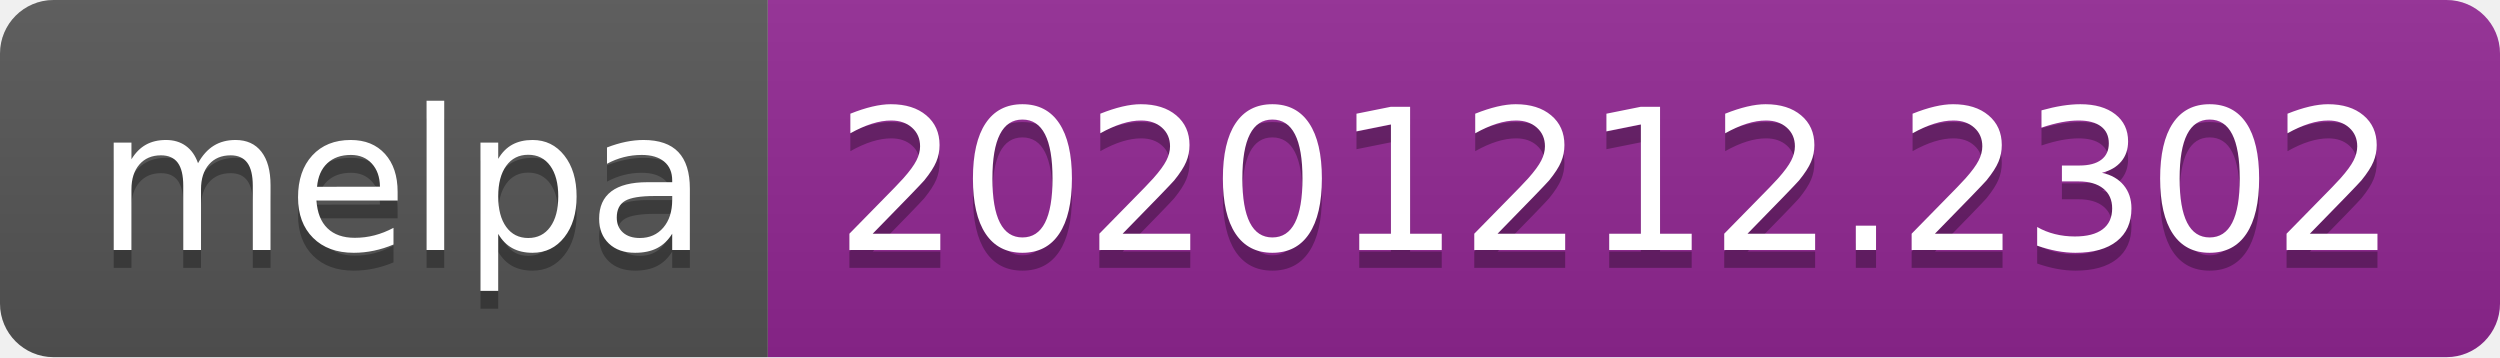
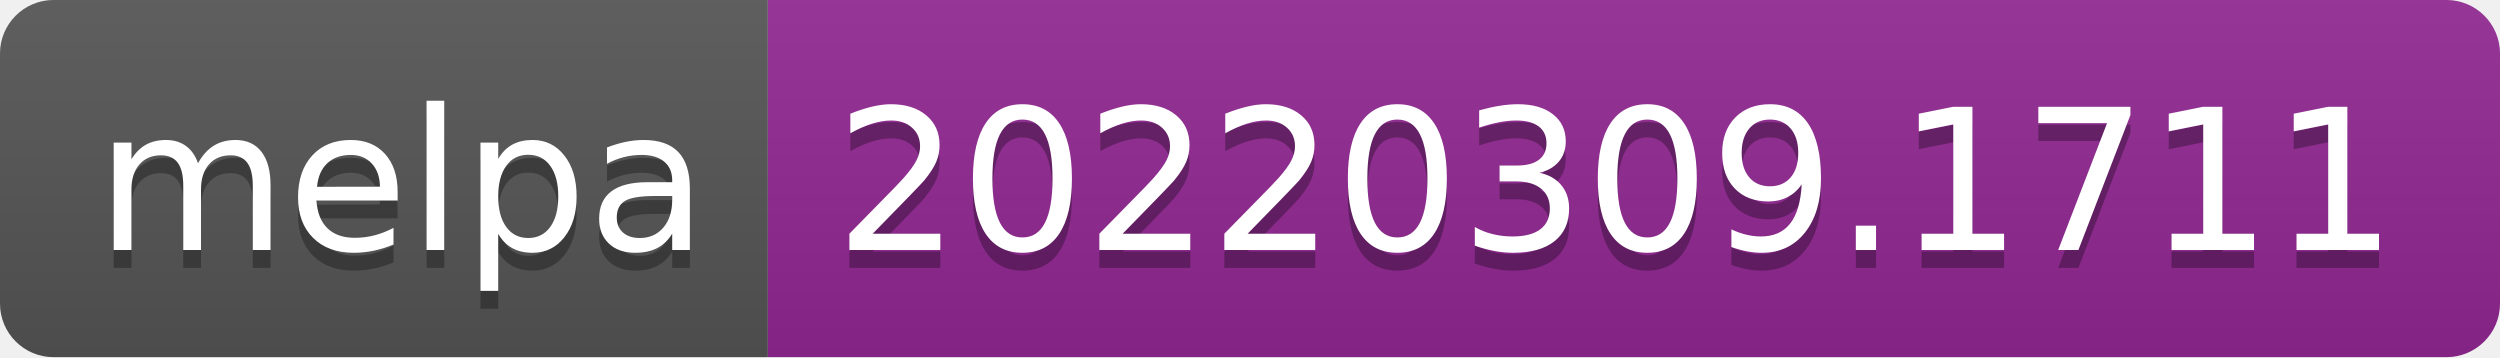
- <svg xmlns="http://www.w3.org/2000/svg" width="140" height="20" role="img" aria-label="melpa: 20201212.2302">
+ <svg xmlns="http://www.w3.org/2000/svg" width="140" height="20" role="img" aria-label="melpa: 20220309.1711">
  <linearGradient id="s" x2="0" y2="100%">
    <stop offset="0" stop-color="#bbb" stop-opacity=".1" />
    <stop offset="1" stop-opacity=".1" />
  </linearGradient>
  <clipPath id="r">
    <rect width="140" height="20" rx="3" fill="#fff" />
  </clipPath>
  <g clip-path="url(#r)">
    <rect width="43" height="20" fill="#555" />
    <rect x="43" width="97" height="20" fill="#922793" />
    <rect width="140" height="20" fill="url(#s)" />
  </g>
  <g fill="#fff" text-anchor="middle" font-family="Verdana,Geneva,DejaVu Sans,sans-serif" text-rendering="geometricPrecision" font-size="110">
    <text aria-hidden="true" x="225" y="150" fill="#010101" fill-opacity=".3" transform="scale(.1)" textLength="330">melpa</text>
    <text x="225" y="140" transform="scale(.1)" fill="#fff" textLength="330">melpa</text>
-     <text aria-hidden="true" x="905" y="150" fill="#010101" fill-opacity=".3" transform="scale(.1)" textLength="870">20201212.2302</text>
-     <text x="905" y="140" transform="scale(.1)" fill="#fff" textLength="870">20201212.2302</text>
+     <text aria-hidden="true" x="905" y="150" fill="#010101" fill-opacity=".3" transform="scale(.1)" textLength="870">20220309.1711</text>
+     <text x="905" y="140" transform="scale(.1)" fill="#fff" textLength="870">20220309.1711</text>
  </g>
</svg>
